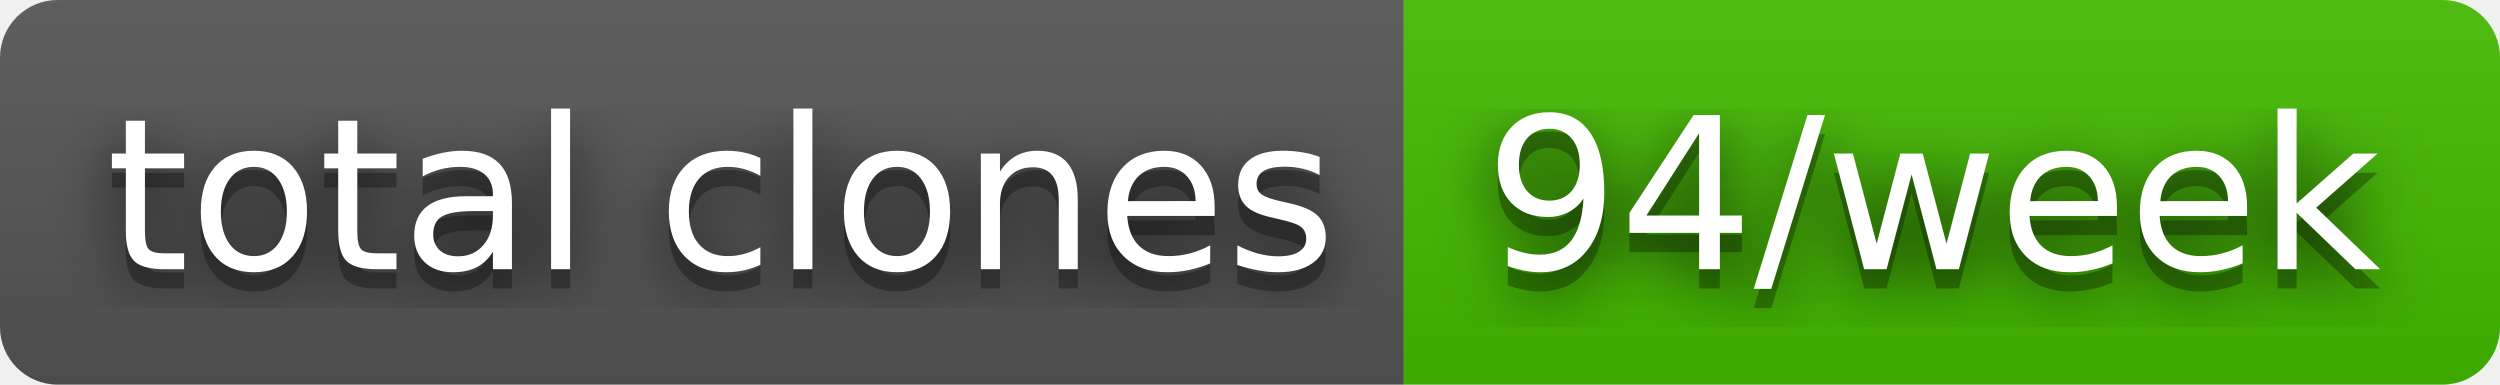
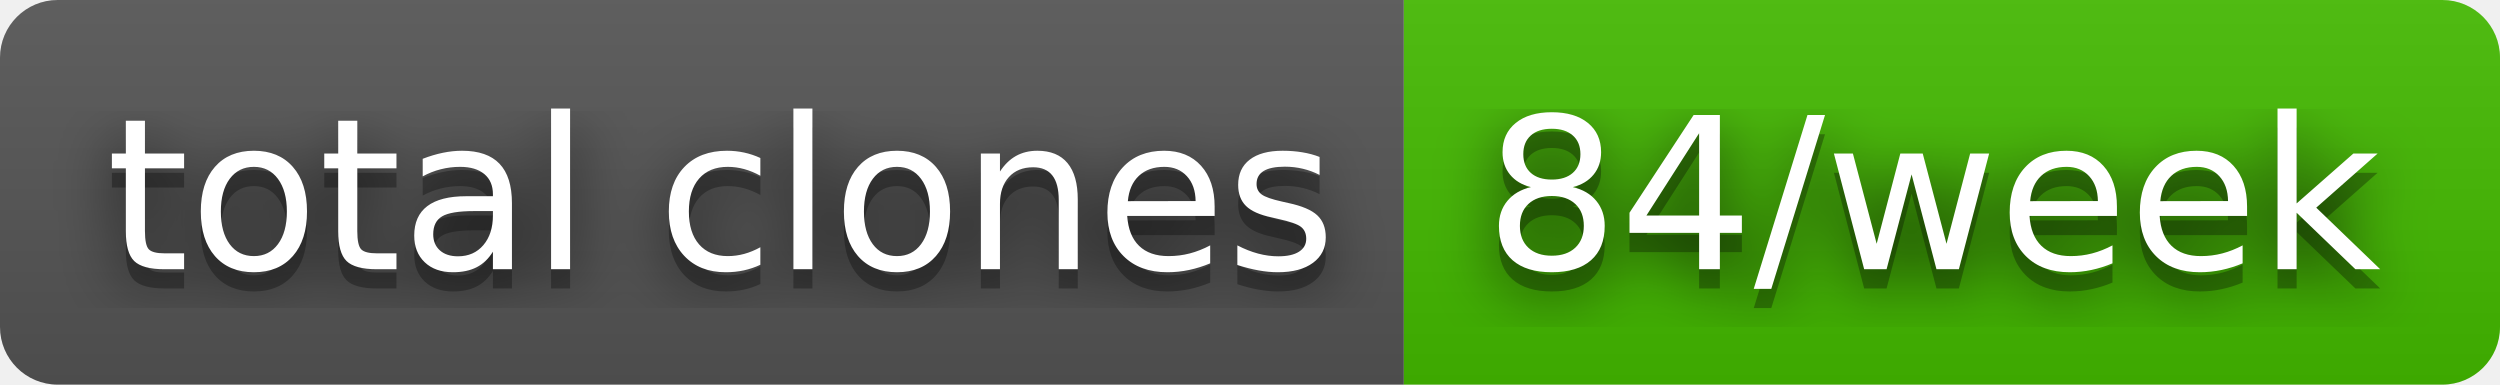
- <svg xmlns="http://www.w3.org/2000/svg" width="130" height="20" role="img" aria-label="total clones: 94/week">
+ <svg xmlns="http://www.w3.org/2000/svg" width="130" height="20" role="img" aria-label="total clones: 84/week">
  <filter id="blur">
    <feGaussianBlur stdDeviation="16" />
  </filter>
  <linearGradient id="s" x2="0" y2="100%">
    <stop offset="0" stop-color="#bbb" stop-opacity=".1" />
    <stop offset="1" stop-opacity=".1" />
  </linearGradient>
  <clipPath id="r">
    <rect width="130" height="20" rx="3" />
  </clipPath>
  <g clip-path="url(#r)">
    <rect width="73" height="20" fill="#555" />
    <rect x="73" width="57" height="20" fill="#4b0" />
    <rect width="130" height="20" fill="url(#s)" />
  </g>
  <g fill="#fff" text-anchor="middle" font-family="Verdana,Geneva,DejaVu Sans,sans-serif" text-rendering="geometricPrecision" font-size="110">
    <g transform="scale(.1)">
      <g aria-hidden="true" fill="#010101">
        <text x="375" y="150" fill-opacity=".8" filter="url(#blur)" textLength="630">total clones</text>
        <text x="375" y="150" fill-opacity=".3" textLength="630">total clones</text>
      </g>
      <text x="375" y="140" textLength="630">total clones</text>
    </g>
    <g transform="scale(.1)">
      <g aria-hidden="true" fill="#010101">
-         <text x="1005" y="150" fill-opacity=".8" filter="url(#blur)" textLength="470">94/week</text>
-         <text x="1005" y="150" fill-opacity=".3" textLength="470">94/week</text>
+         <text x="1005" y="150" fill-opacity=".8" filter="url(#blur)" textLength="470">84/week</text>
+         <text x="1005" y="150" fill-opacity=".3" textLength="470">84/week</text>
      </g>
-       <text x="1005" y="140" textLength="470">94/week</text>
+       <text x="1005" y="140" textLength="470">84/week</text>
    </g>
  </g>
</svg>
